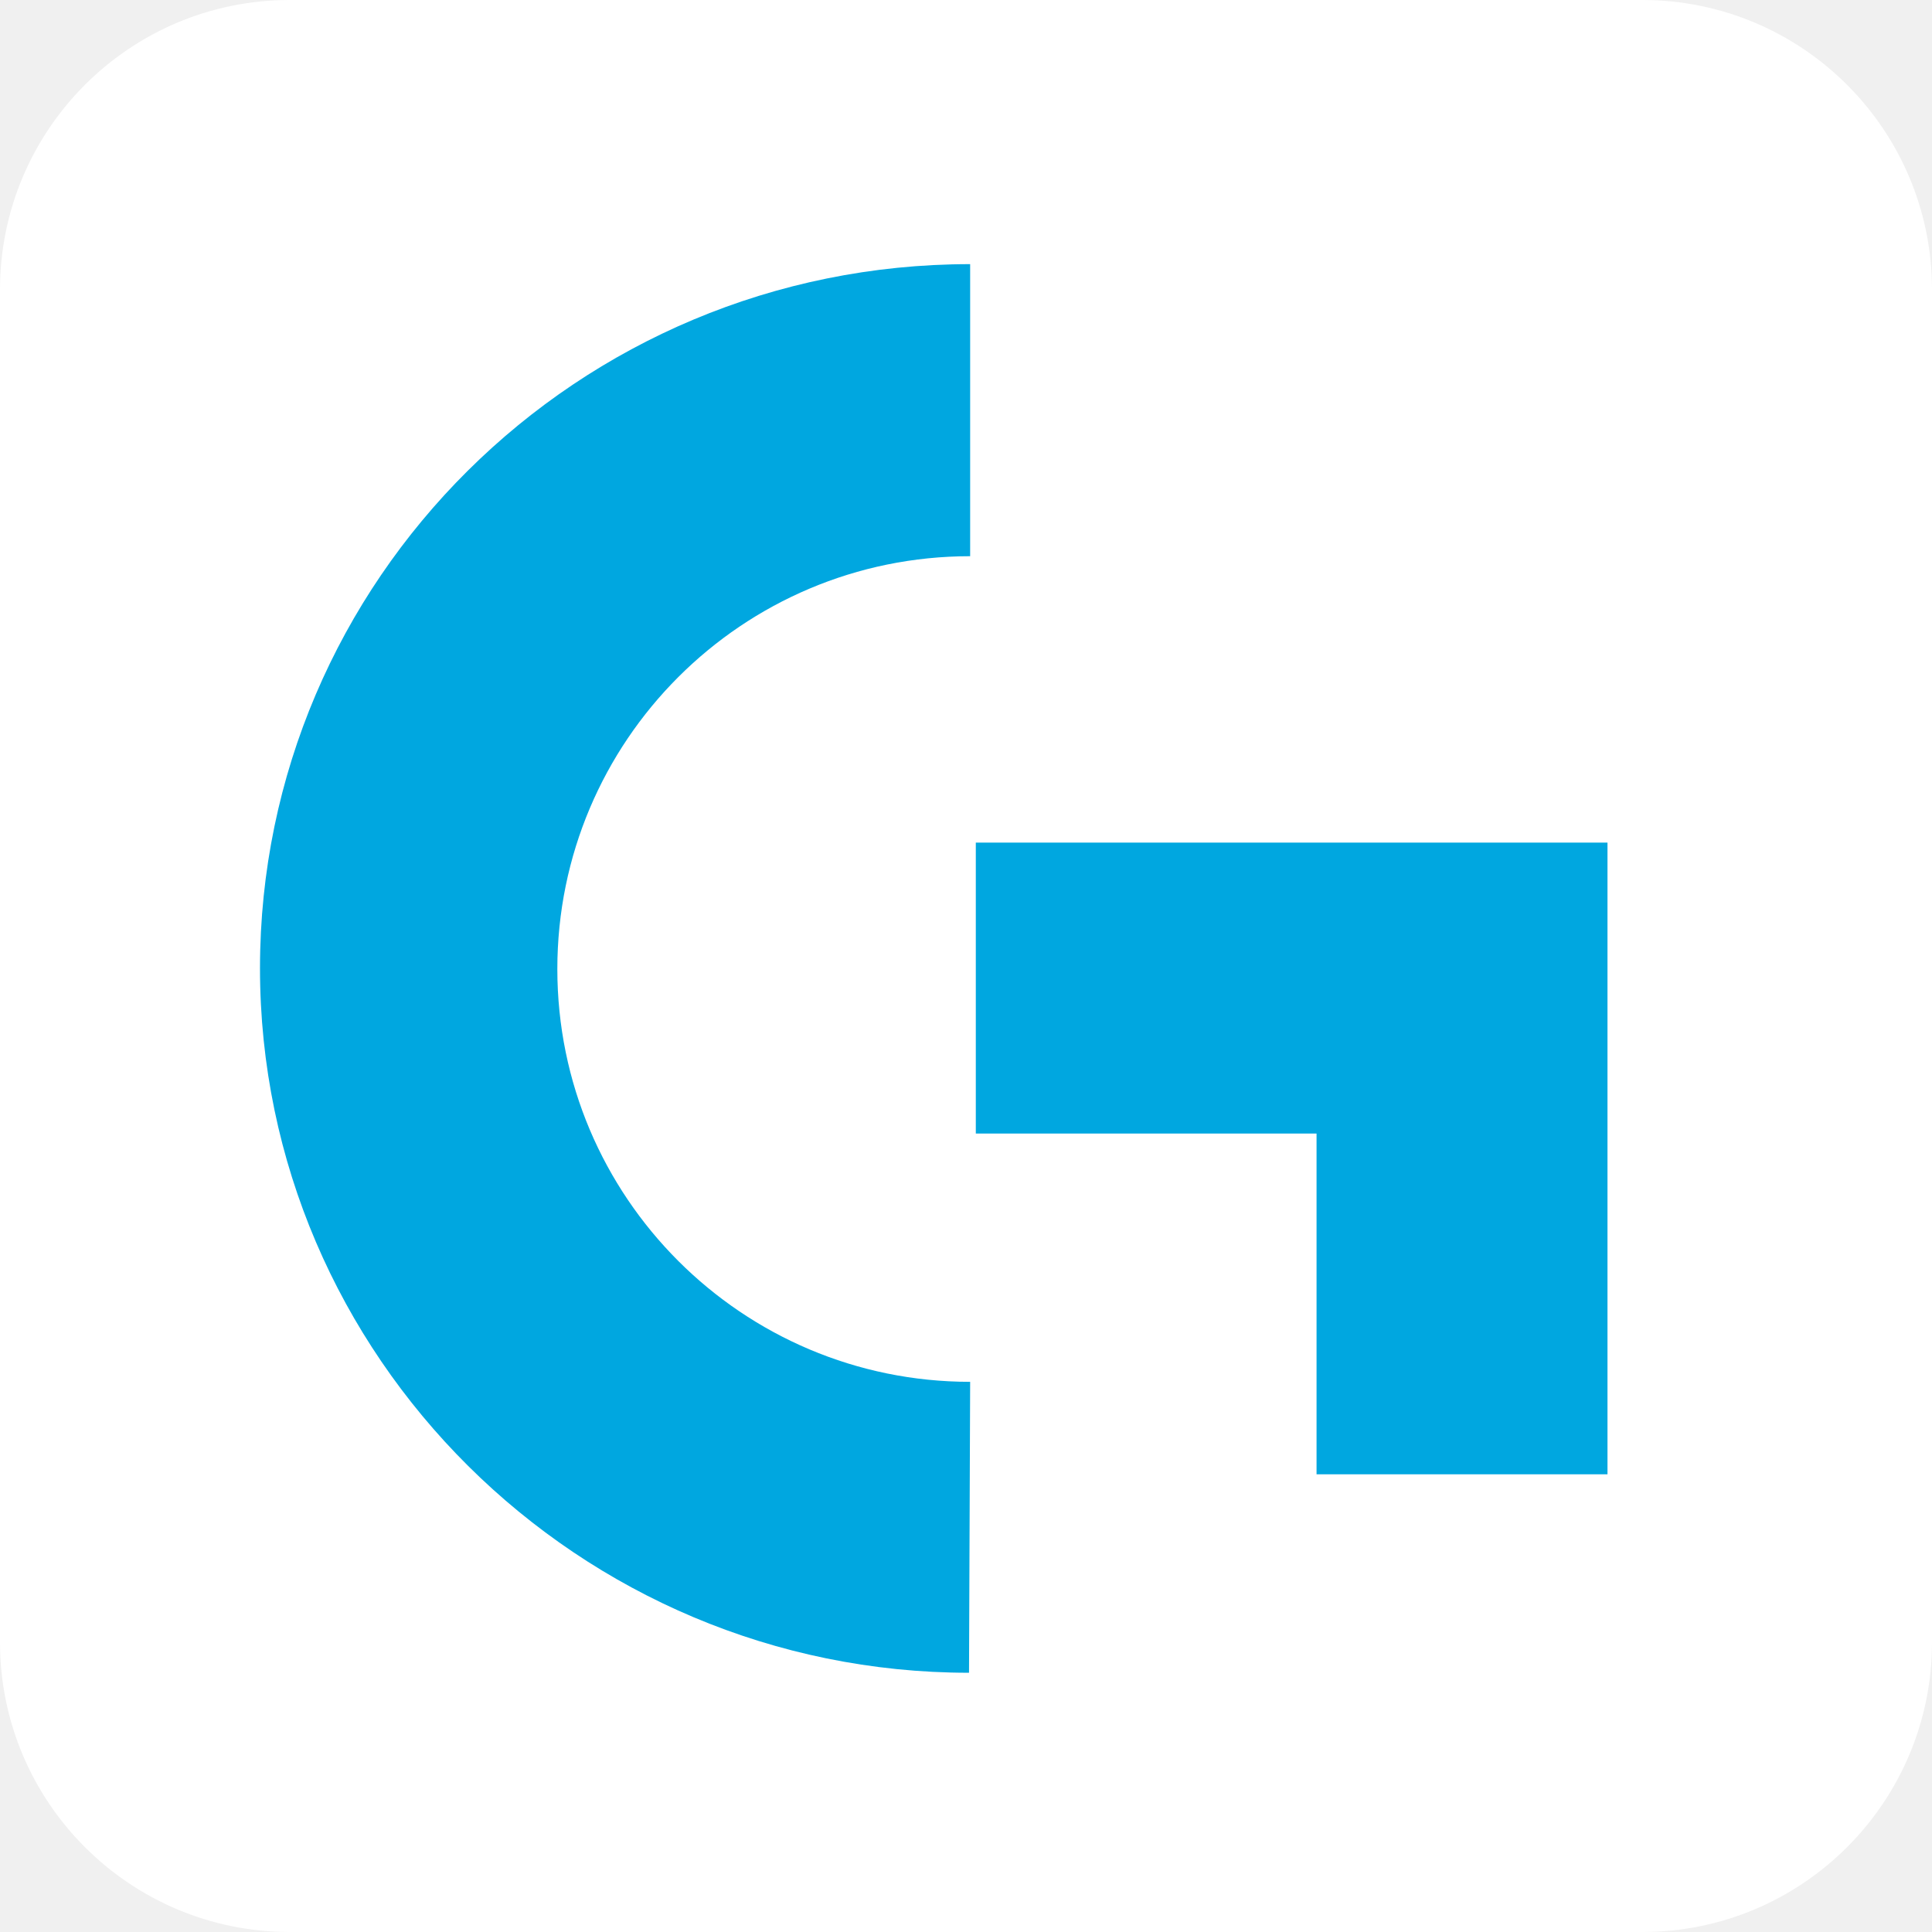
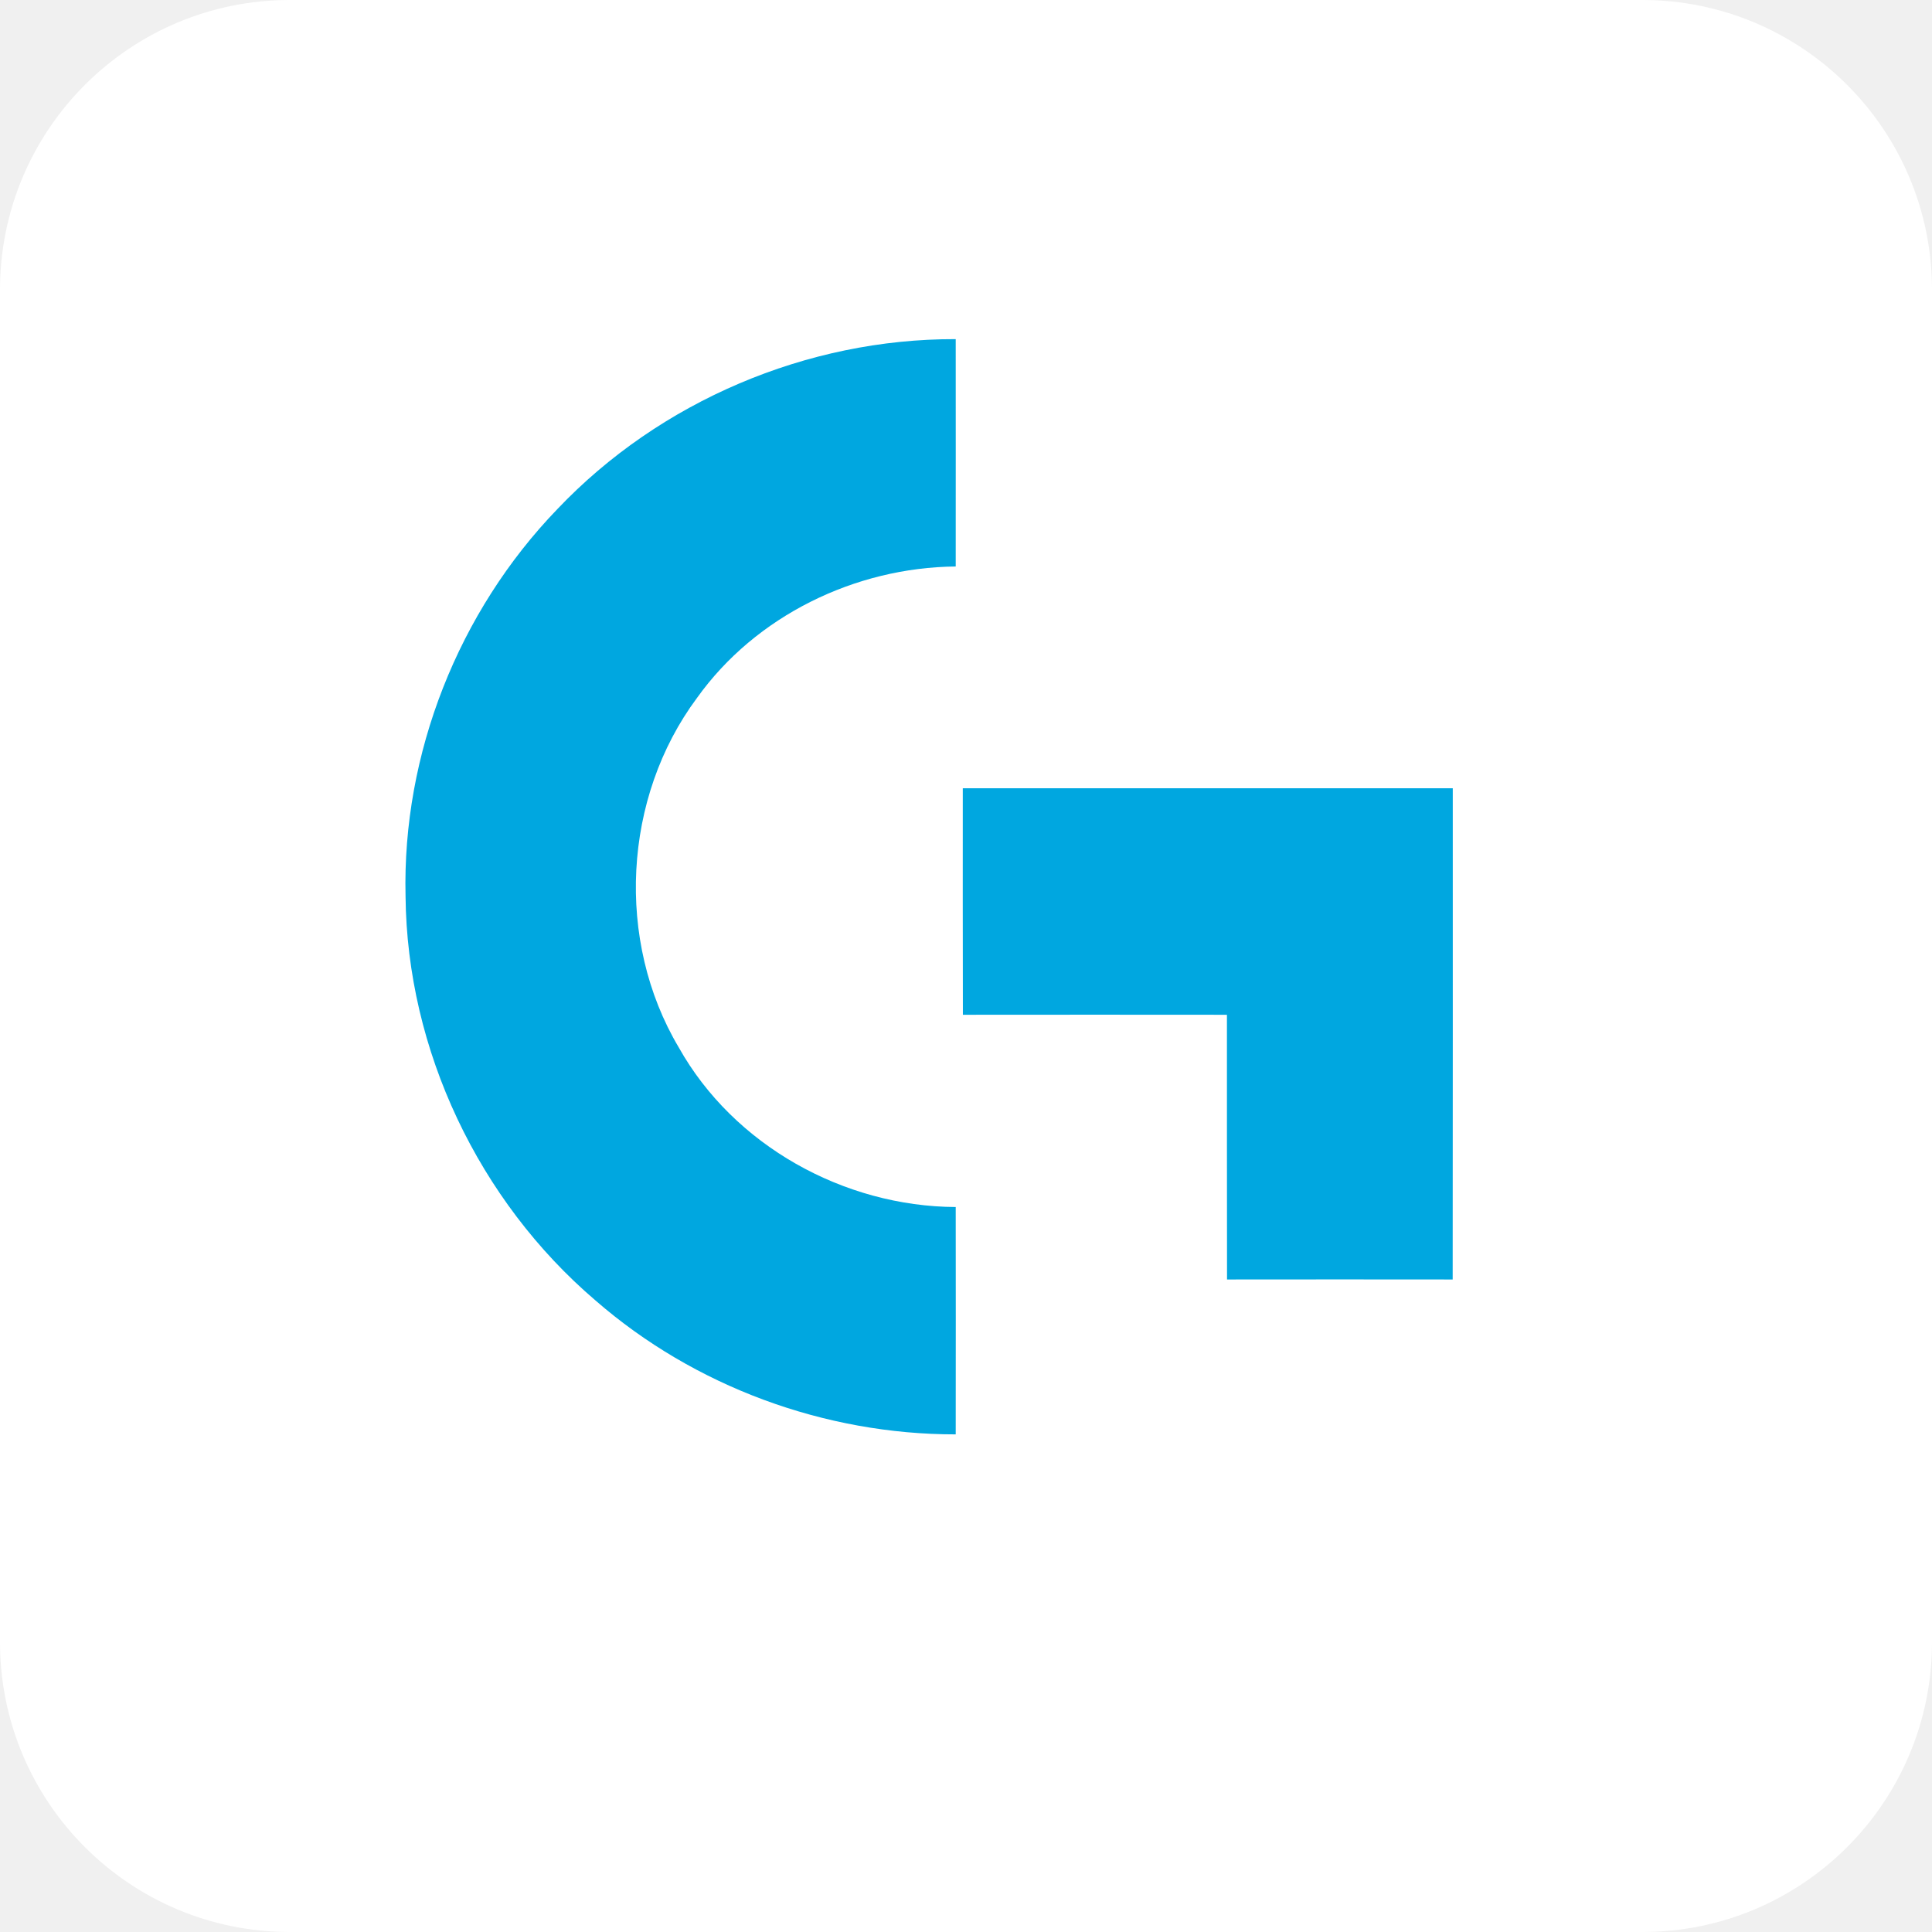
- <svg xmlns="http://www.w3.org/2000/svg" aria-label="Logitech" role="img" viewBox="0 0 512 512">
+ <svg xmlns="http://www.w3.org/2000/svg" aria-label="logitech-logo" role="img" viewBox="0 0 512 512">
  <rect width="512" height="512" rx="15%" fill="#fff" />
-   <path fill="#00a7e0" d="M348.9 390.7H426V223.3H258.6v77.1h90.3v90.3zm-91.8-24.5a109.4 109.4 0 0 1 0-218.8V70C153 70 68.9 153.8 68.9 256.6s84.5 186.7 187.9 186.7l.3-77.1z" />
+   <path fill="#00a7e0" transform="scale(2.5) translate(40 35)" d="M19.08 18.97C29.93 7.54 45.55.9 61.31.95c0 8.03.01 16.07 0 24.1-10.65.1-21.21 5.22-27.43 13.94-7.85 10.55-8.65 25.73-1.93 37.04 5.83 10.4 17.51 16.86 29.36 16.92.01 8.03.01 16.07 0 24.1-13.89.01-27.7-5.07-38.18-14.19C10.75 92.29 3.14 76.31 2.99 60 2.63 44.9 8.6 29.83 19.08 18.97zM62.06 48.56H114c0 17.36.01 34.72-.01 52.07-7.97-.01-15.95-.01-23.92 0-.02-9.35 0-18.71-.01-28.06-9.33-.01-18.66-.01-27.99 0-.02-8-.01-16.01-.01-24.01z" />
</svg>
